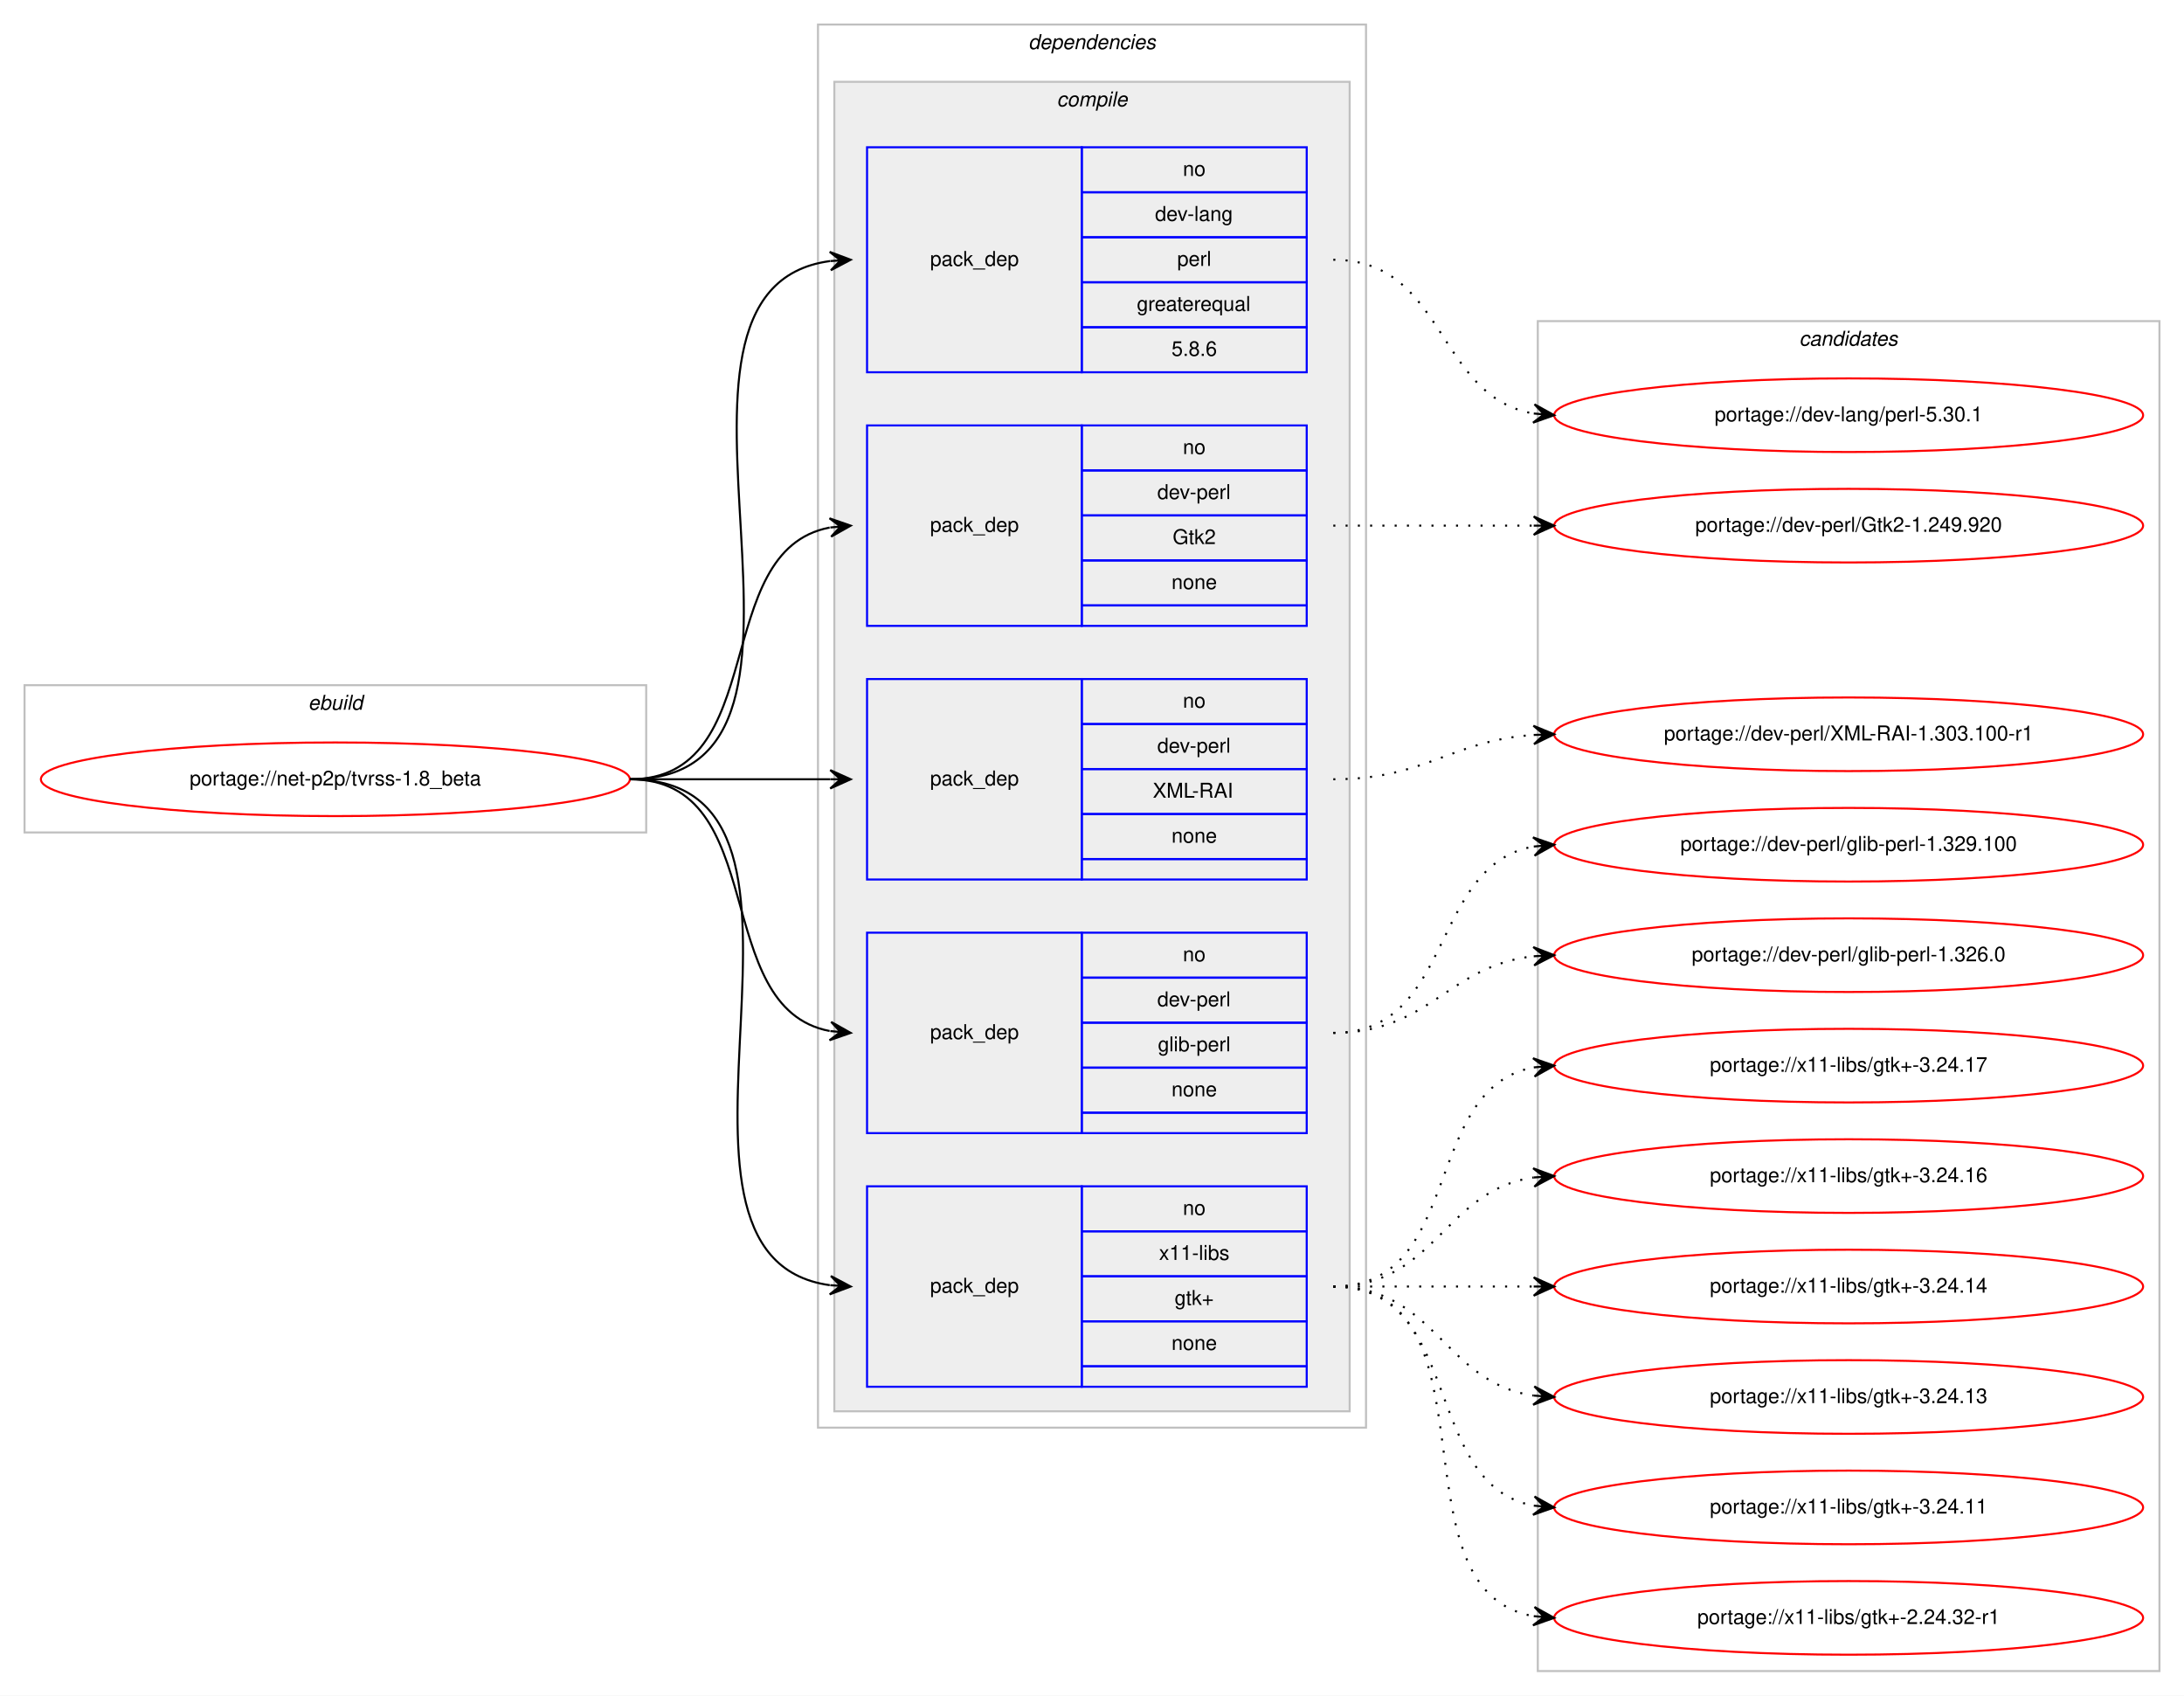
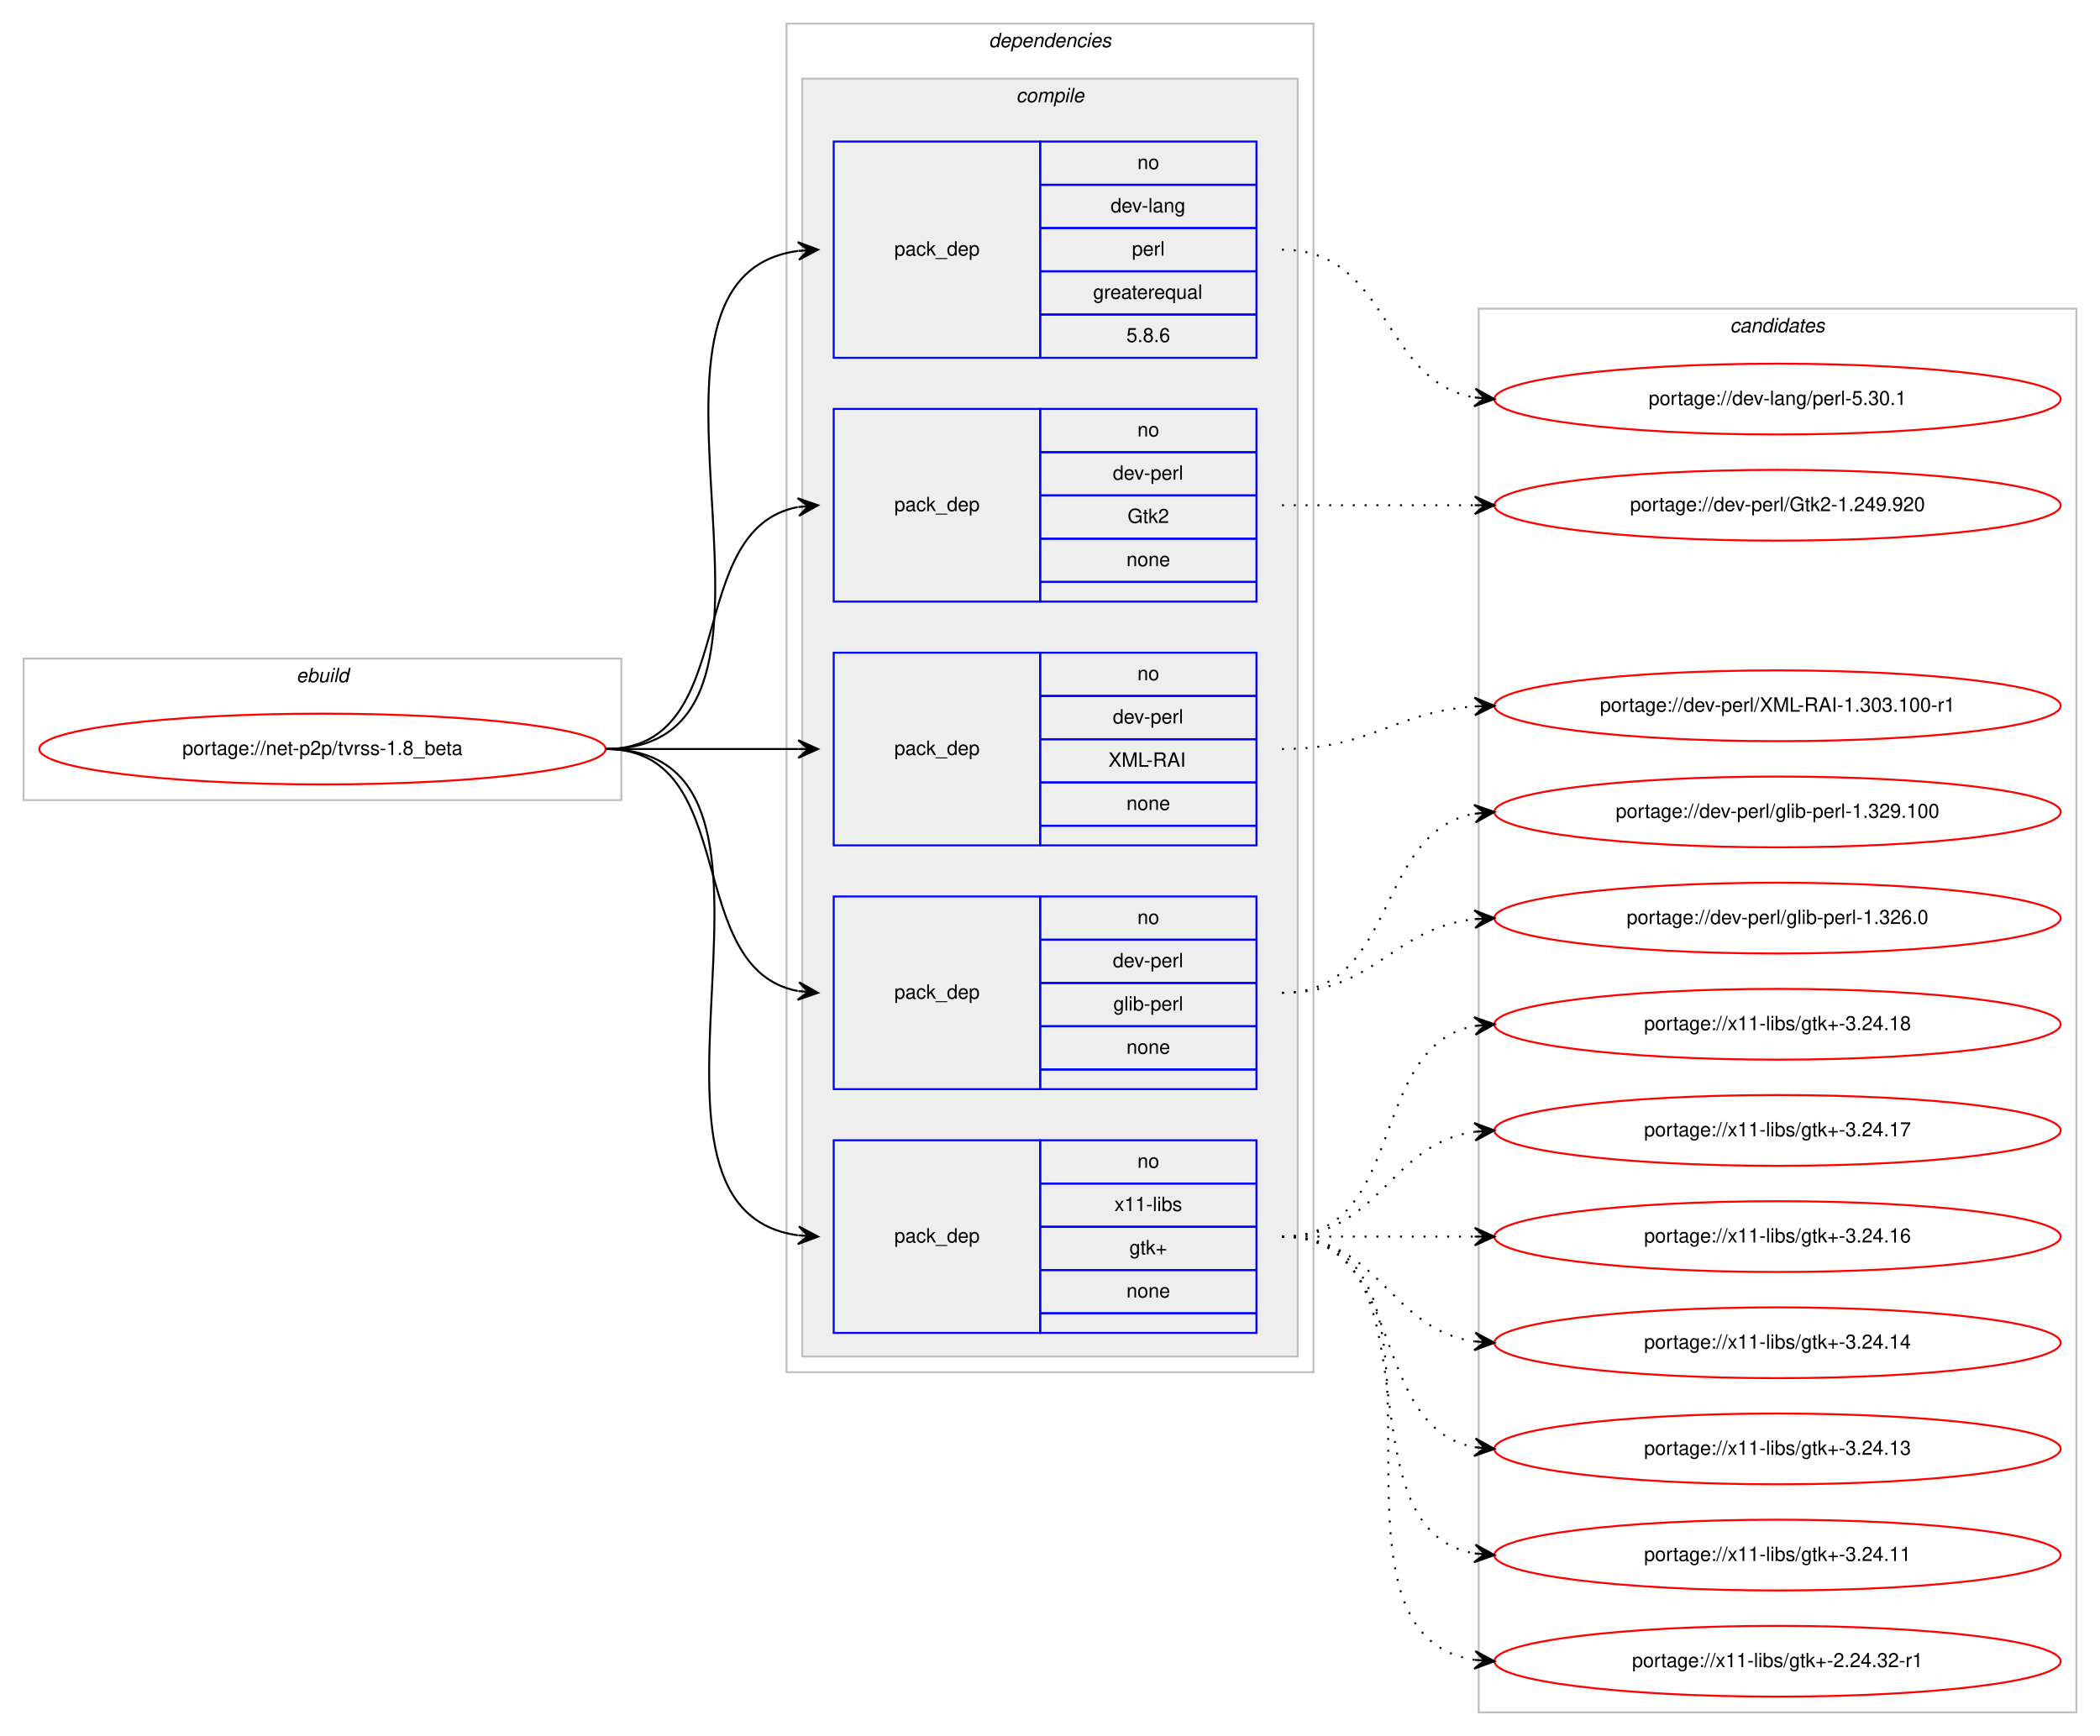
- <svg xmlns="http://www.w3.org/2000/svg" xmlns:xlink="http://www.w3.org/1999/xlink" width="1068pt" height="829pt" viewBox="0.00 0.00 1068.00 829.00">
-   <g id="graph0" class="graph" transform="scale(1 1) rotate(0) translate(4 825)">
-     <polygon fill="#ffffff" stroke="transparent" points="-4,4 -4,-825 1064,-825 1064,4 -4,4" />
+ <svg xmlns="http://www.w3.org/2000/svg" xmlns:xlink="http://www.w3.org/1999/xlink" width="1068pt" height="883pt" viewBox="0.00 0.00 1068.00 883.00">
+   <g id="graph0" class="graph" transform="scale(1 1) rotate(0) translate(4 879)">
+     <polygon fill="#ffffff" stroke="transparent" points="-4,4 -4,-879 1064,-879 1064,4 -4,4" />
    <g id="clust1" class="cluster">
-       <polygon fill="none" stroke="#c0c0c0" points="8,-418 8,-490 312,-490 312,-418 8,-418" />
-       <text text-anchor="start" x="146.663" y="-478" font-family="Helvetica,sans-Serif" font-style="italic" font-size="10.00" fill="#000000">ebuild</text>
+       <polygon fill="none" stroke="#c0c0c0" points="8,-472 8,-544 312,-544 312,-472 8,-472" />
+       <text text-anchor="start" x="146.663" y="-532" font-family="Helvetica,sans-Serif" font-style="italic" font-size="10.00" fill="#000000">ebuild</text>
    </g>
    <g id="clust2" class="cluster">
-       <polygon fill="none" stroke="#c0c0c0" points="396,-127 396,-813 664,-813 664,-127 396,-127" />
-       <text text-anchor="start" x="498.875" y="-801" font-family="Helvetica,sans-Serif" font-style="italic" font-size="10.00" fill="#000000">dependencies</text>
+       <polygon fill="none" stroke="#c0c0c0" points="396,-181 396,-867 664,-867 664,-181 396,-181" />
+       <text text-anchor="start" x="498.875" y="-855" font-family="Helvetica,sans-Serif" font-style="italic" font-size="10.00" fill="#000000">dependencies</text>
    </g>
    <g id="clust3" class="cluster">
-       <polygon fill="#eeeeee" stroke="#c0c0c0" points="404,-135 404,-785 656,-785 656,-135 404,-135" />
-       <text text-anchor="start" x="512.778" y="-773" font-family="Helvetica,sans-Serif" font-style="italic" font-size="10.00" fill="#000000">compile</text>
+       <polygon fill="#eeeeee" stroke="#c0c0c0" points="404,-189 404,-839 656,-839 656,-189 404,-189" />
+       <text text-anchor="start" x="512.778" y="-827" font-family="Helvetica,sans-Serif" font-style="italic" font-size="10.00" fill="#000000">compile</text>
    </g>
    <g id="clust11" class="cluster">
-       <polygon fill="none" stroke="#c0c0c0" points="748,-8 748,-668 1052,-668 1052,-8 748,-8" />
-       <text text-anchor="start" x="875.824" y="-656" font-family="Helvetica,sans-Serif" font-style="italic" font-size="10.00" fill="#000000">candidates</text>
+       <polygon fill="none" stroke="#c0c0c0" points="748,-8 748,-722 1052,-722 1052,-8 748,-8" />
+       <text text-anchor="start" x="875.824" y="-710" font-family="Helvetica,sans-Serif" font-style="italic" font-size="10.00" fill="#000000">candidates</text>
    </g>
    <g id="node1" class="node">
      <g id="a_node1">
        <a xlink:href="../net-p2p/tvrss-1.8_beta.svg" xlink:title="portage://net-p2p/tvrss-1.8_beta">
-           <ellipse fill="none" stroke="#ff0000" cx="160" cy="-444" rx="144" ry="18" />
-           <text text-anchor="middle" x="160" y="-441" font-family="Helvetica,sans-Serif" font-size="10.00" fill="#000000">portage://net-p2p/tvrss-1.8_beta</text>
+           <ellipse fill="none" stroke="#ff0000" cx="160" cy="-498" rx="144" ry="18" />
+           <text text-anchor="middle" x="160" y="-495" font-family="Helvetica,sans-Serif" font-size="10.00" fill="#000000">portage://net-p2p/tvrss-1.8_beta</text>
        </a>
      </g>
    </g>
    <g id="node2" class="node">
-       <polygon fill="none" stroke="#0000ff" points="420,-643 420,-753 525,-753 525,-643 420,-643" />
-       <text text-anchor="start" x="450.823" y="-695" font-family="Helvetica,sans-Serif" font-size="10.00" fill="#000000">pack_dep</text>
-       <polygon fill="none" stroke="#0000ff" points="525,-731 525,-753 635,-753 635,-731 525,-731" />
-       <text text-anchor="start" x="574.441" y="-739" font-family="Helvetica,sans-Serif" font-size="10.00" fill="#000000">no</text>
-       <polygon fill="none" stroke="#0000ff" points="525,-709 525,-731 635,-731 635,-709 525,-709" />
-       <text text-anchor="start" x="560.828" y="-717" font-family="Helvetica,sans-Serif" font-size="10.00" fill="#000000">dev-lang</text>
-       <polygon fill="none" stroke="#0000ff" points="525,-687 525,-709 635,-709 635,-687 525,-687" />
-       <text text-anchor="start" x="571.667" y="-695" font-family="Helvetica,sans-Serif" font-size="10.00" fill="#000000">perl</text>
-       <polygon fill="none" stroke="#0000ff" points="525,-665 525,-687 635,-687 635,-665 525,-665" />
-       <text text-anchor="start" x="551.936" y="-673" font-family="Helvetica,sans-Serif" font-size="10.00" fill="#000000">greaterequal</text>
-       <polygon fill="none" stroke="#0000ff" points="525,-643 525,-665 635,-665 635,-643 525,-643" />
-       <text text-anchor="start" x="568.883" y="-651" font-family="Helvetica,sans-Serif" font-size="10.00" fill="#000000">5.8.6</text>
+       <polygon fill="none" stroke="#0000ff" points="420,-697 420,-807 525,-807 525,-697 420,-697" />
+       <text text-anchor="start" x="450.823" y="-749" font-family="Helvetica,sans-Serif" font-size="10.00" fill="#000000">pack_dep</text>
+       <polygon fill="none" stroke="#0000ff" points="525,-785 525,-807 635,-807 635,-785 525,-785" />
+       <text text-anchor="start" x="574.441" y="-793" font-family="Helvetica,sans-Serif" font-size="10.00" fill="#000000">no</text>
+       <polygon fill="none" stroke="#0000ff" points="525,-763 525,-785 635,-785 635,-763 525,-763" />
+       <text text-anchor="start" x="560.828" y="-771" font-family="Helvetica,sans-Serif" font-size="10.00" fill="#000000">dev-lang</text>
+       <polygon fill="none" stroke="#0000ff" points="525,-741 525,-763 635,-763 635,-741 525,-741" />
+       <text text-anchor="start" x="571.667" y="-749" font-family="Helvetica,sans-Serif" font-size="10.00" fill="#000000">perl</text>
+       <polygon fill="none" stroke="#0000ff" points="525,-719 525,-741 635,-741 635,-719 525,-719" />
+       <text text-anchor="start" x="551.936" y="-727" font-family="Helvetica,sans-Serif" font-size="10.00" fill="#000000">greaterequal</text>
+       <polygon fill="none" stroke="#0000ff" points="525,-697 525,-719 635,-719 635,-697 525,-697" />
+       <text text-anchor="start" x="568.883" y="-705" font-family="Helvetica,sans-Serif" font-size="10.00" fill="#000000">5.8.6</text>
    </g>
    <g id="edge1" class="edge">
-       <path fill="none" stroke="#000000" d="M304,-444C423.076,-444 297.154,-683.335 401.875,-697.359" />
-       <polygon fill="#000000" stroke="#000000" points="412,-698 401.736,-701.859 407.01,-697.684 402.02,-697.368 402.02,-697.368 402.02,-697.368 407.01,-697.684 402.305,-692.877 412,-698 412,-698" />
+       <path fill="none" stroke="#000000" d="M304,-498C423.076,-498 297.154,-737.335 401.875,-751.359" />
+       <polygon fill="#000000" stroke="#000000" points="412,-752 401.736,-755.859 407.01,-751.684 402.02,-751.368 402.02,-751.368 402.02,-751.368 407.01,-751.684 402.305,-746.877 412,-752 412,-752" />
    </g>
    <g id="node3" class="node">
-       <polygon fill="none" stroke="#0000ff" points="420,-519 420,-617 525,-617 525,-519 420,-519" />
-       <text text-anchor="start" x="450.823" y="-565" font-family="Helvetica,sans-Serif" font-size="10.00" fill="#000000">pack_dep</text>
-       <polygon fill="none" stroke="#0000ff" points="525,-595 525,-617 635,-617 635,-595 525,-595" />
-       <text text-anchor="start" x="574.441" y="-603" font-family="Helvetica,sans-Serif" font-size="10.00" fill="#000000">no</text>
-       <polygon fill="none" stroke="#0000ff" points="525,-573 525,-595 635,-595 635,-573 525,-573" />
-       <text text-anchor="start" x="561.943" y="-581" font-family="Helvetica,sans-Serif" font-size="10.00" fill="#000000">dev-perl</text>
-       <polygon fill="none" stroke="#0000ff" points="525,-551 525,-573 635,-573 635,-551 525,-551" />
-       <text text-anchor="start" x="569.442" y="-559" font-family="Helvetica,sans-Serif" font-size="10.00" fill="#000000">Gtk2</text>
-       <polygon fill="none" stroke="#0000ff" points="525,-529 525,-551 635,-551 635,-529 525,-529" />
-       <text text-anchor="start" x="568.882" y="-537" font-family="Helvetica,sans-Serif" font-size="10.00" fill="#000000">none</text>
-       <polygon fill="none" stroke="#0000ff" points="525,-519 525,-529 635,-529 635,-519 525,-519" />
+       <polygon fill="none" stroke="#0000ff" points="420,-573 420,-671 525,-671 525,-573 420,-573" />
+       <text text-anchor="start" x="450.823" y="-619" font-family="Helvetica,sans-Serif" font-size="10.00" fill="#000000">pack_dep</text>
+       <polygon fill="none" stroke="#0000ff" points="525,-649 525,-671 635,-671 635,-649 525,-649" />
+       <text text-anchor="start" x="574.441" y="-657" font-family="Helvetica,sans-Serif" font-size="10.00" fill="#000000">no</text>
+       <polygon fill="none" stroke="#0000ff" points="525,-627 525,-649 635,-649 635,-627 525,-627" />
+       <text text-anchor="start" x="561.943" y="-635" font-family="Helvetica,sans-Serif" font-size="10.00" fill="#000000">dev-perl</text>
+       <polygon fill="none" stroke="#0000ff" points="525,-605 525,-627 635,-627 635,-605 525,-605" />
+       <text text-anchor="start" x="569.442" y="-613" font-family="Helvetica,sans-Serif" font-size="10.00" fill="#000000">Gtk2</text>
+       <polygon fill="none" stroke="#0000ff" points="525,-583 525,-605 635,-605 635,-583 525,-583" />
+       <text text-anchor="start" x="568.882" y="-591" font-family="Helvetica,sans-Serif" font-size="10.00" fill="#000000">none</text>
+       <polygon fill="none" stroke="#0000ff" points="525,-573 525,-583 635,-583 635,-573 525,-573" />
    </g>
    <g id="edge2" class="edge">
-       <path fill="none" stroke="#000000" d="M304,-444C373.373,-444 342.506,-555.726 401.698,-567.073" />
-       <polygon fill="#000000" stroke="#000000" points="412,-568 401.637,-571.586 407.02,-567.552 402.04,-567.104 402.04,-567.104 402.04,-567.104 407.02,-567.552 402.443,-562.622 412,-568 412,-568" />
+       <path fill="none" stroke="#000000" d="M304,-498C373.373,-498 342.506,-609.726 401.698,-621.073" />
+       <polygon fill="#000000" stroke="#000000" points="412,-622 401.637,-625.586 407.02,-621.552 402.04,-621.104 402.04,-621.104 402.04,-621.104 407.02,-621.552 402.443,-616.622 412,-622 412,-622" />
    </g>
    <g id="node4" class="node">
-       <polygon fill="none" stroke="#0000ff" points="420,-395 420,-493 525,-493 525,-395 420,-395" />
-       <text text-anchor="start" x="450.823" y="-441" font-family="Helvetica,sans-Serif" font-size="10.00" fill="#000000">pack_dep</text>
-       <polygon fill="none" stroke="#0000ff" points="525,-471 525,-493 635,-493 635,-471 525,-471" />
-       <text text-anchor="start" x="574.441" y="-479" font-family="Helvetica,sans-Serif" font-size="10.00" fill="#000000">no</text>
-       <polygon fill="none" stroke="#0000ff" points="525,-449 525,-471 635,-471 635,-449 525,-449" />
-       <text text-anchor="start" x="561.943" y="-457" font-family="Helvetica,sans-Serif" font-size="10.00" fill="#000000">dev-perl</text>
-       <polygon fill="none" stroke="#0000ff" points="525,-427 525,-449 635,-449 635,-427 525,-427" />
-       <text text-anchor="start" x="559.723" y="-435" font-family="Helvetica,sans-Serif" font-size="10.00" fill="#000000">XML-RAI</text>
-       <polygon fill="none" stroke="#0000ff" points="525,-405 525,-427 635,-427 635,-405 525,-405" />
-       <text text-anchor="start" x="568.882" y="-413" font-family="Helvetica,sans-Serif" font-size="10.00" fill="#000000">none</text>
-       <polygon fill="none" stroke="#0000ff" points="525,-395 525,-405 635,-405 635,-395 525,-395" />
+       <polygon fill="none" stroke="#0000ff" points="420,-449 420,-547 525,-547 525,-449 420,-449" />
+       <text text-anchor="start" x="450.823" y="-495" font-family="Helvetica,sans-Serif" font-size="10.00" fill="#000000">pack_dep</text>
+       <polygon fill="none" stroke="#0000ff" points="525,-525 525,-547 635,-547 635,-525 525,-525" />
+       <text text-anchor="start" x="574.441" y="-533" font-family="Helvetica,sans-Serif" font-size="10.00" fill="#000000">no</text>
+       <polygon fill="none" stroke="#0000ff" points="525,-503 525,-525 635,-525 635,-503 525,-503" />
+       <text text-anchor="start" x="561.943" y="-511" font-family="Helvetica,sans-Serif" font-size="10.00" fill="#000000">dev-perl</text>
+       <polygon fill="none" stroke="#0000ff" points="525,-481 525,-503 635,-503 635,-481 525,-481" />
+       <text text-anchor="start" x="559.723" y="-489" font-family="Helvetica,sans-Serif" font-size="10.00" fill="#000000">XML-RAI</text>
+       <polygon fill="none" stroke="#0000ff" points="525,-459 525,-481 635,-481 635,-459 525,-459" />
+       <text text-anchor="start" x="568.882" y="-467" font-family="Helvetica,sans-Serif" font-size="10.00" fill="#000000">none</text>
+       <polygon fill="none" stroke="#0000ff" points="525,-449 525,-459 635,-459 635,-449 525,-449" />
    </g>
    <g id="edge3" class="edge">
-       <path fill="none" stroke="#000000" d="M304,-444C348.438,-444 362.02,-444 401.878,-444" />
-       <polygon fill="#000000" stroke="#000000" points="412,-444 402,-448.5 407,-444 402,-444 402,-444 402,-444 407,-444 402,-439.5 412,-444 412,-444" />
+       <path fill="none" stroke="#000000" d="M304,-498C348.438,-498 362.02,-498 401.878,-498" />
+       <polygon fill="#000000" stroke="#000000" points="412,-498 402,-502.5 407,-498 402,-498 402,-498 402,-498 407,-498 402,-493.5 412,-498 412,-498" />
    </g>
    <g id="node5" class="node">
-       <polygon fill="none" stroke="#0000ff" points="420,-271 420,-369 525,-369 525,-271 420,-271" />
-       <text text-anchor="start" x="450.823" y="-317" font-family="Helvetica,sans-Serif" font-size="10.00" fill="#000000">pack_dep</text>
-       <polygon fill="none" stroke="#0000ff" points="525,-347 525,-369 635,-369 635,-347 525,-347" />
-       <text text-anchor="start" x="574.441" y="-355" font-family="Helvetica,sans-Serif" font-size="10.00" fill="#000000">no</text>
-       <polygon fill="none" stroke="#0000ff" points="525,-325 525,-347 635,-347 635,-325 525,-325" />
-       <text text-anchor="start" x="561.943" y="-333" font-family="Helvetica,sans-Serif" font-size="10.00" fill="#000000">dev-perl</text>
-       <polygon fill="none" stroke="#0000ff" points="525,-303 525,-325 635,-325 635,-303 525,-303" />
-       <text text-anchor="start" x="562.225" y="-311" font-family="Helvetica,sans-Serif" font-size="10.00" fill="#000000">glib-perl</text>
-       <polygon fill="none" stroke="#0000ff" points="525,-281 525,-303 635,-303 635,-281 525,-281" />
-       <text text-anchor="start" x="568.882" y="-289" font-family="Helvetica,sans-Serif" font-size="10.00" fill="#000000">none</text>
-       <polygon fill="none" stroke="#0000ff" points="525,-271 525,-281 635,-281 635,-271 525,-271" />
+       <polygon fill="none" stroke="#0000ff" points="420,-325 420,-423 525,-423 525,-325 420,-325" />
+       <text text-anchor="start" x="450.823" y="-371" font-family="Helvetica,sans-Serif" font-size="10.00" fill="#000000">pack_dep</text>
+       <polygon fill="none" stroke="#0000ff" points="525,-401 525,-423 635,-423 635,-401 525,-401" />
+       <text text-anchor="start" x="574.441" y="-409" font-family="Helvetica,sans-Serif" font-size="10.00" fill="#000000">no</text>
+       <polygon fill="none" stroke="#0000ff" points="525,-379 525,-401 635,-401 635,-379 525,-379" />
+       <text text-anchor="start" x="561.943" y="-387" font-family="Helvetica,sans-Serif" font-size="10.00" fill="#000000">dev-perl</text>
+       <polygon fill="none" stroke="#0000ff" points="525,-357 525,-379 635,-379 635,-357 525,-357" />
+       <text text-anchor="start" x="562.225" y="-365" font-family="Helvetica,sans-Serif" font-size="10.00" fill="#000000">glib-perl</text>
+       <polygon fill="none" stroke="#0000ff" points="525,-335 525,-357 635,-357 635,-335 525,-335" />
+       <text text-anchor="start" x="568.882" y="-343" font-family="Helvetica,sans-Serif" font-size="10.00" fill="#000000">none</text>
+       <polygon fill="none" stroke="#0000ff" points="525,-325 525,-335 635,-335 635,-325 525,-325" />
    </g>
    <g id="edge4" class="edge">
-       <path fill="none" stroke="#000000" d="M304,-444C373.373,-444 342.506,-332.274 401.698,-320.927" />
-       <polygon fill="#000000" stroke="#000000" points="412,-320 402.443,-325.378 407.02,-320.448 402.04,-320.896 402.04,-320.896 402.04,-320.896 407.02,-320.448 401.637,-316.414 412,-320 412,-320" />
+       <path fill="none" stroke="#000000" d="M304,-498C373.373,-498 342.506,-386.274 401.698,-374.927" />
+       <polygon fill="#000000" stroke="#000000" points="412,-374 402.443,-379.378 407.02,-374.448 402.04,-374.896 402.04,-374.896 402.04,-374.896 407.02,-374.448 401.637,-370.414 412,-374 412,-374" />
    </g>
    <g id="node6" class="node">
-       <polygon fill="none" stroke="#0000ff" points="420,-147 420,-245 525,-245 525,-147 420,-147" />
-       <text text-anchor="start" x="450.823" y="-193" font-family="Helvetica,sans-Serif" font-size="10.00" fill="#000000">pack_dep</text>
-       <polygon fill="none" stroke="#0000ff" points="525,-223 525,-245 635,-245 635,-223 525,-223" />
-       <text text-anchor="start" x="574.441" y="-231" font-family="Helvetica,sans-Serif" font-size="10.00" fill="#000000">no</text>
-       <polygon fill="none" stroke="#0000ff" points="525,-201 525,-223 635,-223 635,-201 525,-201" />
-       <text text-anchor="start" x="562.778" y="-209" font-family="Helvetica,sans-Serif" font-size="10.00" fill="#000000">x11-libs</text>
-       <polygon fill="none" stroke="#0000ff" points="525,-179 525,-201 635,-201 635,-179 525,-179" />
-       <text text-anchor="start" x="570.412" y="-187" font-family="Helvetica,sans-Serif" font-size="10.00" fill="#000000">gtk+</text>
-       <polygon fill="none" stroke="#0000ff" points="525,-157 525,-179 635,-179 635,-157 525,-157" />
-       <text text-anchor="start" x="568.882" y="-165" font-family="Helvetica,sans-Serif" font-size="10.00" fill="#000000">none</text>
-       <polygon fill="none" stroke="#0000ff" points="525,-147 525,-157 635,-157 635,-147 525,-147" />
+       <polygon fill="none" stroke="#0000ff" points="420,-201 420,-299 525,-299 525,-201 420,-201" />
+       <text text-anchor="start" x="450.823" y="-247" font-family="Helvetica,sans-Serif" font-size="10.00" fill="#000000">pack_dep</text>
+       <polygon fill="none" stroke="#0000ff" points="525,-277 525,-299 635,-299 635,-277 525,-277" />
+       <text text-anchor="start" x="574.441" y="-285" font-family="Helvetica,sans-Serif" font-size="10.00" fill="#000000">no</text>
+       <polygon fill="none" stroke="#0000ff" points="525,-255 525,-277 635,-277 635,-255 525,-255" />
+       <text text-anchor="start" x="562.778" y="-263" font-family="Helvetica,sans-Serif" font-size="10.00" fill="#000000">x11-libs</text>
+       <polygon fill="none" stroke="#0000ff" points="525,-233 525,-255 635,-255 635,-233 525,-233" />
+       <text text-anchor="start" x="570.412" y="-241" font-family="Helvetica,sans-Serif" font-size="10.00" fill="#000000">gtk+</text>
+       <polygon fill="none" stroke="#0000ff" points="525,-211 525,-233 635,-233 635,-211 525,-211" />
+       <text text-anchor="start" x="568.882" y="-219" font-family="Helvetica,sans-Serif" font-size="10.00" fill="#000000">none</text>
+       <polygon fill="none" stroke="#0000ff" points="525,-201 525,-211 635,-211 635,-201 525,-201" />
    </g>
    <g id="edge5" class="edge">
-       <path fill="none" stroke="#000000" d="M304,-444C420.581,-444 299.567,-210.788 401.762,-196.668" />
-       <polygon fill="#000000" stroke="#000000" points="412,-196 402.314,-201.142 407.011,-196.326 402.021,-196.651 402.021,-196.651 402.021,-196.651 407.011,-196.326 401.728,-192.161 412,-196 412,-196" />
+       <path fill="none" stroke="#000000" d="M304,-498C420.581,-498 299.567,-264.788 401.762,-250.668" />
+       <polygon fill="#000000" stroke="#000000" points="412,-250 402.314,-255.142 407.011,-250.326 402.021,-250.651 402.021,-250.651 402.021,-250.651 407.011,-250.326 401.728,-246.161 412,-250 412,-250" />
    </g>
    <g id="node7" class="node">
      <g id="a_node7">
        <a xlink:href="../dev-lang/perl-5.30.1.svg" xlink:title="portage://dev-lang/perl-5.30.1">
-           <ellipse fill="none" stroke="#ff0000" cx="900" cy="-622" rx="144" ry="18" />
-           <text text-anchor="middle" x="900" y="-619" font-family="Helvetica,sans-Serif" font-size="10.00" fill="#000000">portage://dev-lang/perl-5.30.1</text>
+           <ellipse fill="none" stroke="#ff0000" cx="900" cy="-676" rx="144" ry="18" />
+           <text text-anchor="middle" x="900" y="-673" font-family="Helvetica,sans-Serif" font-size="10.00" fill="#000000">portage://dev-lang/perl-5.30.1</text>
        </a>
      </g>
    </g>
    <g id="edge6" class="edge">
-       <path fill="none" stroke="#000000" stroke-dasharray="1,5" d="M648,-698C703.025,-698 698.214,-631.203 745.76,-622.854" />
-       <polygon fill="#000000" stroke="#000000" points="756,-622 746.408,-627.315 751.017,-622.415 746.035,-622.831 746.035,-622.831 746.035,-622.831 751.017,-622.415 745.661,-618.346 756,-622 756,-622" />
+       <path fill="none" stroke="#000000" stroke-dasharray="1,5" d="M648,-752C703.025,-752 698.214,-685.203 745.76,-676.854" />
+       <polygon fill="#000000" stroke="#000000" points="756,-676 746.408,-681.315 751.017,-676.415 746.035,-676.831 746.035,-676.831 746.035,-676.831 751.017,-676.415 745.661,-672.346 756,-676 756,-676" />
    </g>
    <g id="node8" class="node">
      <g id="a_node8">
        <a xlink:href="../dev-perl/Gtk2-1.249.920.svg" xlink:title="portage://dev-perl/Gtk2-1.249.920">
-           <ellipse fill="none" stroke="#ff0000" cx="900" cy="-568" rx="144" ry="18" />
-           <text text-anchor="middle" x="900" y="-565" font-family="Helvetica,sans-Serif" font-size="10.00" fill="#000000">portage://dev-perl/Gtk2-1.249.920</text>
+           <ellipse fill="none" stroke="#ff0000" cx="900" cy="-622" rx="144" ry="18" />
+           <text text-anchor="middle" x="900" y="-619" font-family="Helvetica,sans-Serif" font-size="10.00" fill="#000000">portage://dev-perl/Gtk2-1.249.920</text>
        </a>
      </g>
    </g>
    <g id="edge7" class="edge">
-       <path fill="none" stroke="#000000" stroke-dasharray="1,5" d="M648,-568C692.438,-568 706.02,-568 745.878,-568" />
-       <polygon fill="#000000" stroke="#000000" points="756,-568 746,-572.5 751,-568 746,-568 746,-568 746,-568 751,-568 746,-563.5 756,-568 756,-568" />
+       <path fill="none" stroke="#000000" stroke-dasharray="1,5" d="M648,-622C692.438,-622 706.02,-622 745.878,-622" />
+       <polygon fill="#000000" stroke="#000000" points="756,-622 746,-626.5 751,-622 746,-622 746,-622 746,-622 751,-622 746,-617.5 756,-622 756,-622" />
    </g>
    <g id="node9" class="node">
      <g id="a_node9">
        <a xlink:href="../dev-perl/XML-RAI-1.303.100-r1.svg" xlink:title="portage://dev-perl/XML-RAI-1.303.100-r1">
-           <ellipse fill="none" stroke="#ff0000" cx="900" cy="-466" rx="144" ry="18" />
-           <text text-anchor="middle" x="900" y="-463" font-family="Helvetica,sans-Serif" font-size="10.00" fill="#000000">portage://dev-perl/XML-RAI-1.303.100-r1</text>
+           <ellipse fill="none" stroke="#ff0000" cx="900" cy="-520" rx="144" ry="18" />
+           <text text-anchor="middle" x="900" y="-517" font-family="Helvetica,sans-Serif" font-size="10.00" fill="#000000">portage://dev-perl/XML-RAI-1.303.100-r1</text>
        </a>
      </g>
    </g>
    <g id="edge8" class="edge">
-       <path fill="none" stroke="#000000" stroke-dasharray="1,5" d="M648,-444C693.446,-444 705.361,-462.935 745.961,-465.672" />
-       <polygon fill="#000000" stroke="#000000" points="756,-466 745.858,-470.171 751.003,-465.837 746.005,-465.673 746.005,-465.673 746.005,-465.673 751.003,-465.837 746.152,-461.176 756,-466 756,-466" />
+       <path fill="none" stroke="#000000" stroke-dasharray="1,5" d="M648,-498C693.446,-498 705.361,-516.935 745.961,-519.672" />
+       <polygon fill="#000000" stroke="#000000" points="756,-520 745.858,-524.171 751.003,-519.837 746.005,-519.673 746.005,-519.673 746.005,-519.673 751.003,-519.837 746.152,-515.176 756,-520 756,-520" />
    </g>
    <g id="node10" class="node">
      <g id="a_node10">
        <a xlink:href="../dev-perl/glib-perl-1.329.100.svg" xlink:title="portage://dev-perl/glib-perl-1.329.100">
-           <ellipse fill="none" stroke="#ff0000" cx="900" cy="-412" rx="144" ry="18" />
-           <text text-anchor="middle" x="900" y="-409" font-family="Helvetica,sans-Serif" font-size="10.00" fill="#000000">portage://dev-perl/glib-perl-1.329.100</text>
+           <ellipse fill="none" stroke="#ff0000" cx="900" cy="-466" rx="144" ry="18" />
+           <text text-anchor="middle" x="900" y="-463" font-family="Helvetica,sans-Serif" font-size="10.00" fill="#000000">portage://dev-perl/glib-perl-1.329.100</text>
        </a>
      </g>
    </g>
    <g id="edge9" class="edge">
-       <path fill="none" stroke="#000000" stroke-dasharray="1,5" d="M648,-320C707.36,-320 694.789,-401.535 745.72,-411.089" />
-       <polygon fill="#000000" stroke="#000000" points="756,-412 745.642,-415.6 751.019,-411.559 746.039,-411.118 746.039,-411.118 746.039,-411.118 751.019,-411.559 746.436,-406.635 756,-412 756,-412" />
+       <path fill="none" stroke="#000000" stroke-dasharray="1,5" d="M648,-374C707.36,-374 694.789,-455.535 745.72,-465.089" />
+       <polygon fill="#000000" stroke="#000000" points="756,-466 745.642,-469.6 751.019,-465.559 746.039,-465.118 746.039,-465.118 746.039,-465.118 751.019,-465.559 746.436,-460.635 756,-466 756,-466" />
    </g>
    <g id="node11" class="node">
      <g id="a_node11">
        <a xlink:href="../dev-perl/glib-perl-1.326.0.svg" xlink:title="portage://dev-perl/glib-perl-1.326.0">
-           <ellipse fill="none" stroke="#ff0000" cx="900" cy="-358" rx="144" ry="18" />
-           <text text-anchor="middle" x="900" y="-355" font-family="Helvetica,sans-Serif" font-size="10.00" fill="#000000">portage://dev-perl/glib-perl-1.326.0</text>
+           <ellipse fill="none" stroke="#ff0000" cx="900" cy="-412" rx="144" ry="18" />
+           <text text-anchor="middle" x="900" y="-409" font-family="Helvetica,sans-Serif" font-size="10.00" fill="#000000">portage://dev-perl/glib-perl-1.326.0</text>
        </a>
      </g>
    </g>
    <g id="edge10" class="edge">
-       <path fill="none" stroke="#000000" stroke-dasharray="1,5" d="M648,-320C695.307,-320 704.019,-352.844 745.898,-357.463" />
-       <polygon fill="#000000" stroke="#000000" points="756,-358 745.775,-361.963 751.007,-357.735 746.014,-357.469 746.014,-357.469 746.014,-357.469 751.007,-357.735 746.253,-352.975 756,-358 756,-358" />
+       <path fill="none" stroke="#000000" stroke-dasharray="1,5" d="M648,-374C695.307,-374 704.019,-406.844 745.898,-411.463" />
+       <polygon fill="#000000" stroke="#000000" points="756,-412 745.775,-415.963 751.007,-411.735 746.014,-411.469 746.014,-411.469 746.014,-411.469 751.007,-411.735 746.253,-406.975 756,-412 756,-412" />
    </g>
    <g id="node12" class="node">
      <g id="a_node12">
+         <a xlink:href="../x11-libs/gtk+-3.24.18.svg" xlink:title="portage://x11-libs/gtk+-3.24.18">
+           <ellipse fill="none" stroke="#ff0000" cx="900" cy="-358" rx="144" ry="18" />
+           <text text-anchor="middle" x="900" y="-355" font-family="Helvetica,sans-Serif" font-size="10.00" fill="#000000">portage://x11-libs/gtk+-3.24.18</text>
+         </a>
+       </g>
+     </g>
+     <g id="edge11" class="edge">
+       <path fill="none" stroke="#000000" stroke-dasharray="1,5" d="M648,-250C712.303,-250 690.78,-346.91 746.031,-357.131" />
+       <polygon fill="#000000" stroke="#000000" points="756,-358 745.647,-361.614 751.019,-357.566 746.038,-357.131 746.038,-357.131 746.038,-357.131 751.019,-357.566 746.429,-352.648 756,-358 756,-358" />
+     </g>
+     <g id="node13" class="node">
+       <g id="a_node13">
        <a xlink:href="../x11-libs/gtk+-3.24.17.svg" xlink:title="portage://x11-libs/gtk+-3.24.17">
          <ellipse fill="none" stroke="#ff0000" cx="900" cy="-304" rx="144" ry="18" />
          <text text-anchor="middle" x="900" y="-301" font-family="Helvetica,sans-Serif" font-size="10.00" fill="#000000">portage://x11-libs/gtk+-3.24.17</text>
        </a>
      </g>
    </g>
-     <g id="edge11" class="edge">
-       <path fill="none" stroke="#000000" stroke-dasharray="1,5" d="M648,-196C712.303,-196 690.78,-292.91 746.031,-303.131" />
-       <polygon fill="#000000" stroke="#000000" points="756,-304 745.647,-307.614 751.019,-303.566 746.038,-303.131 746.038,-303.131 746.038,-303.131 751.019,-303.566 746.429,-298.648 756,-304 756,-304" />
-     </g>
-     <g id="node13" class="node">
-       <g id="a_node13">
+     <g id="edge12" class="edge">
+       <path fill="none" stroke="#000000" stroke-dasharray="1,5" d="M648,-250C698.102,-250 702.012,-297.066 745.979,-303.317" />
+       <polygon fill="#000000" stroke="#000000" points="756,-304 745.717,-307.81 751.012,-303.66 746.023,-303.32 746.023,-303.32 746.023,-303.32 751.012,-303.66 746.329,-298.831 756,-304 756,-304" />
+     </g>
+     <g id="node14" class="node">
+       <g id="a_node14">
        <a xlink:href="../x11-libs/gtk+-3.24.16.svg" xlink:title="portage://x11-libs/gtk+-3.24.16">
          <ellipse fill="none" stroke="#ff0000" cx="900" cy="-250" rx="144" ry="18" />
          <text text-anchor="middle" x="900" y="-247" font-family="Helvetica,sans-Serif" font-size="10.00" fill="#000000">portage://x11-libs/gtk+-3.24.16</text>
        </a>
      </g>
    </g>
-     <g id="edge12" class="edge">
-       <path fill="none" stroke="#000000" stroke-dasharray="1,5" d="M648,-196C698.102,-196 702.012,-243.066 745.979,-249.317" />
-       <polygon fill="#000000" stroke="#000000" points="756,-250 745.717,-253.81 751.012,-249.66 746.023,-249.32 746.023,-249.32 746.023,-249.32 751.012,-249.66 746.329,-244.831 756,-250 756,-250" />
-     </g>
-     <g id="node14" class="node">
-       <g id="a_node14">
+     <g id="edge13" class="edge">
+       <path fill="none" stroke="#000000" stroke-dasharray="1,5" d="M648,-250C692.438,-250 706.02,-250 745.878,-250" />
+       <polygon fill="#000000" stroke="#000000" points="756,-250 746,-254.5 751,-250 746,-250 746,-250 746,-250 751,-250 746,-245.5 756,-250 756,-250" />
+     </g>
+     <g id="node15" class="node">
+       <g id="a_node15">
        <a xlink:href="../x11-libs/gtk+-3.24.14.svg" xlink:title="portage://x11-libs/gtk+-3.24.14">
          <ellipse fill="none" stroke="#ff0000" cx="900" cy="-196" rx="144" ry="18" />
          <text text-anchor="middle" x="900" y="-193" font-family="Helvetica,sans-Serif" font-size="10.00" fill="#000000">portage://x11-libs/gtk+-3.24.14</text>
        </a>
      </g>
    </g>
-     <g id="edge13" class="edge">
-       <path fill="none" stroke="#000000" stroke-dasharray="1,5" d="M648,-196C692.438,-196 706.02,-196 745.878,-196" />
-       <polygon fill="#000000" stroke="#000000" points="756,-196 746,-200.5 751,-196 746,-196 746,-196 746,-196 751,-196 746,-191.5 756,-196 756,-196" />
-     </g>
-     <g id="node15" class="node">
-       <g id="a_node15">
+     <g id="edge14" class="edge">
+       <path fill="none" stroke="#000000" stroke-dasharray="1,5" d="M648,-250C698.102,-250 702.012,-202.934 745.979,-196.683" />
+       <polygon fill="#000000" stroke="#000000" points="756,-196 746.329,-201.169 751.012,-196.34 746.023,-196.68 746.023,-196.68 746.023,-196.68 751.012,-196.34 745.717,-192.19 756,-196 756,-196" />
+     </g>
+     <g id="node16" class="node">
+       <g id="a_node16">
        <a xlink:href="../x11-libs/gtk+-3.24.13.svg" xlink:title="portage://x11-libs/gtk+-3.24.13">
          <ellipse fill="none" stroke="#ff0000" cx="900" cy="-142" rx="144" ry="18" />
          <text text-anchor="middle" x="900" y="-139" font-family="Helvetica,sans-Serif" font-size="10.00" fill="#000000">portage://x11-libs/gtk+-3.24.13</text>
        </a>
      </g>
    </g>
-     <g id="edge14" class="edge">
-       <path fill="none" stroke="#000000" stroke-dasharray="1,5" d="M648,-196C698.102,-196 702.012,-148.934 745.979,-142.683" />
-       <polygon fill="#000000" stroke="#000000" points="756,-142 746.329,-147.169 751.012,-142.34 746.023,-142.68 746.023,-142.68 746.023,-142.68 751.012,-142.34 745.717,-138.19 756,-142 756,-142" />
-     </g>
-     <g id="node16" class="node">
-       <g id="a_node16">
+     <g id="edge15" class="edge">
+       <path fill="none" stroke="#000000" stroke-dasharray="1,5" d="M648,-250C712.303,-250 690.78,-153.09 746.031,-142.869" />
+       <polygon fill="#000000" stroke="#000000" points="756,-142 746.429,-147.352 751.019,-142.434 746.038,-142.869 746.038,-142.869 746.038,-142.869 751.019,-142.434 745.647,-138.386 756,-142 756,-142" />
+     </g>
+     <g id="node17" class="node">
+       <g id="a_node17">
        <a xlink:href="../x11-libs/gtk+-3.24.11.svg" xlink:title="portage://x11-libs/gtk+-3.24.11">
          <ellipse fill="none" stroke="#ff0000" cx="900" cy="-88" rx="144" ry="18" />
          <text text-anchor="middle" x="900" y="-85" font-family="Helvetica,sans-Serif" font-size="10.00" fill="#000000">portage://x11-libs/gtk+-3.24.11</text>
        </a>
      </g>
    </g>
-     <g id="edge15" class="edge">
-       <path fill="none" stroke="#000000" stroke-dasharray="1,5" d="M648,-196C712.303,-196 690.78,-99.09 746.031,-88.869" />
-       <polygon fill="#000000" stroke="#000000" points="756,-88 746.429,-93.352 751.019,-88.434 746.038,-88.869 746.038,-88.869 746.038,-88.869 751.019,-88.434 745.647,-84.386 756,-88 756,-88" />
-     </g>
-     <g id="node17" class="node">
-       <g id="a_node17">
+     <g id="edge16" class="edge">
+       <path fill="none" stroke="#000000" stroke-dasharray="1,5" d="M648,-250C730.815,-250 674.779,-101.623 745.661,-88.872" />
+       <polygon fill="#000000" stroke="#000000" points="756,-88 746.413,-93.324 751.018,-88.42 746.035,-88.84 746.035,-88.84 746.035,-88.84 751.018,-88.42 745.657,-84.356 756,-88 756,-88" />
+     </g>
+     <g id="node18" class="node">
+       <g id="a_node18">
        <a xlink:href="../x11-libs/gtk+-2.24.32-r1.svg" xlink:title="portage://x11-libs/gtk+-2.24.32-r1">
          <ellipse fill="none" stroke="#ff0000" cx="900" cy="-34" rx="144" ry="18" />
          <text text-anchor="middle" x="900" y="-31" font-family="Helvetica,sans-Serif" font-size="10.00" fill="#000000">portage://x11-libs/gtk+-2.24.32-r1</text>
        </a>
      </g>
    </g>
-     <g id="edge16" class="edge">
-       <path fill="none" stroke="#000000" stroke-dasharray="1,5" d="M648,-196C730.815,-196 674.779,-47.623 745.661,-34.872" />
-       <polygon fill="#000000" stroke="#000000" points="756,-34 746.413,-39.324 751.018,-34.42 746.035,-34.84 746.035,-34.84 746.035,-34.84 751.018,-34.42 745.657,-30.356 756,-34 756,-34" />
+     <g id="edge17" class="edge">
+       <path fill="none" stroke="#000000" stroke-dasharray="1,5" d="M648,-250C751.768,-250 655.516,-48.106 746.001,-34.699" />
+       <polygon fill="#000000" stroke="#000000" points="756,-34 746.338,-39.186 751.012,-34.349 746.024,-34.697 746.024,-34.697 746.024,-34.697 751.012,-34.349 745.711,-30.208 756,-34 756,-34" />
    </g>
  </g>
</svg>
